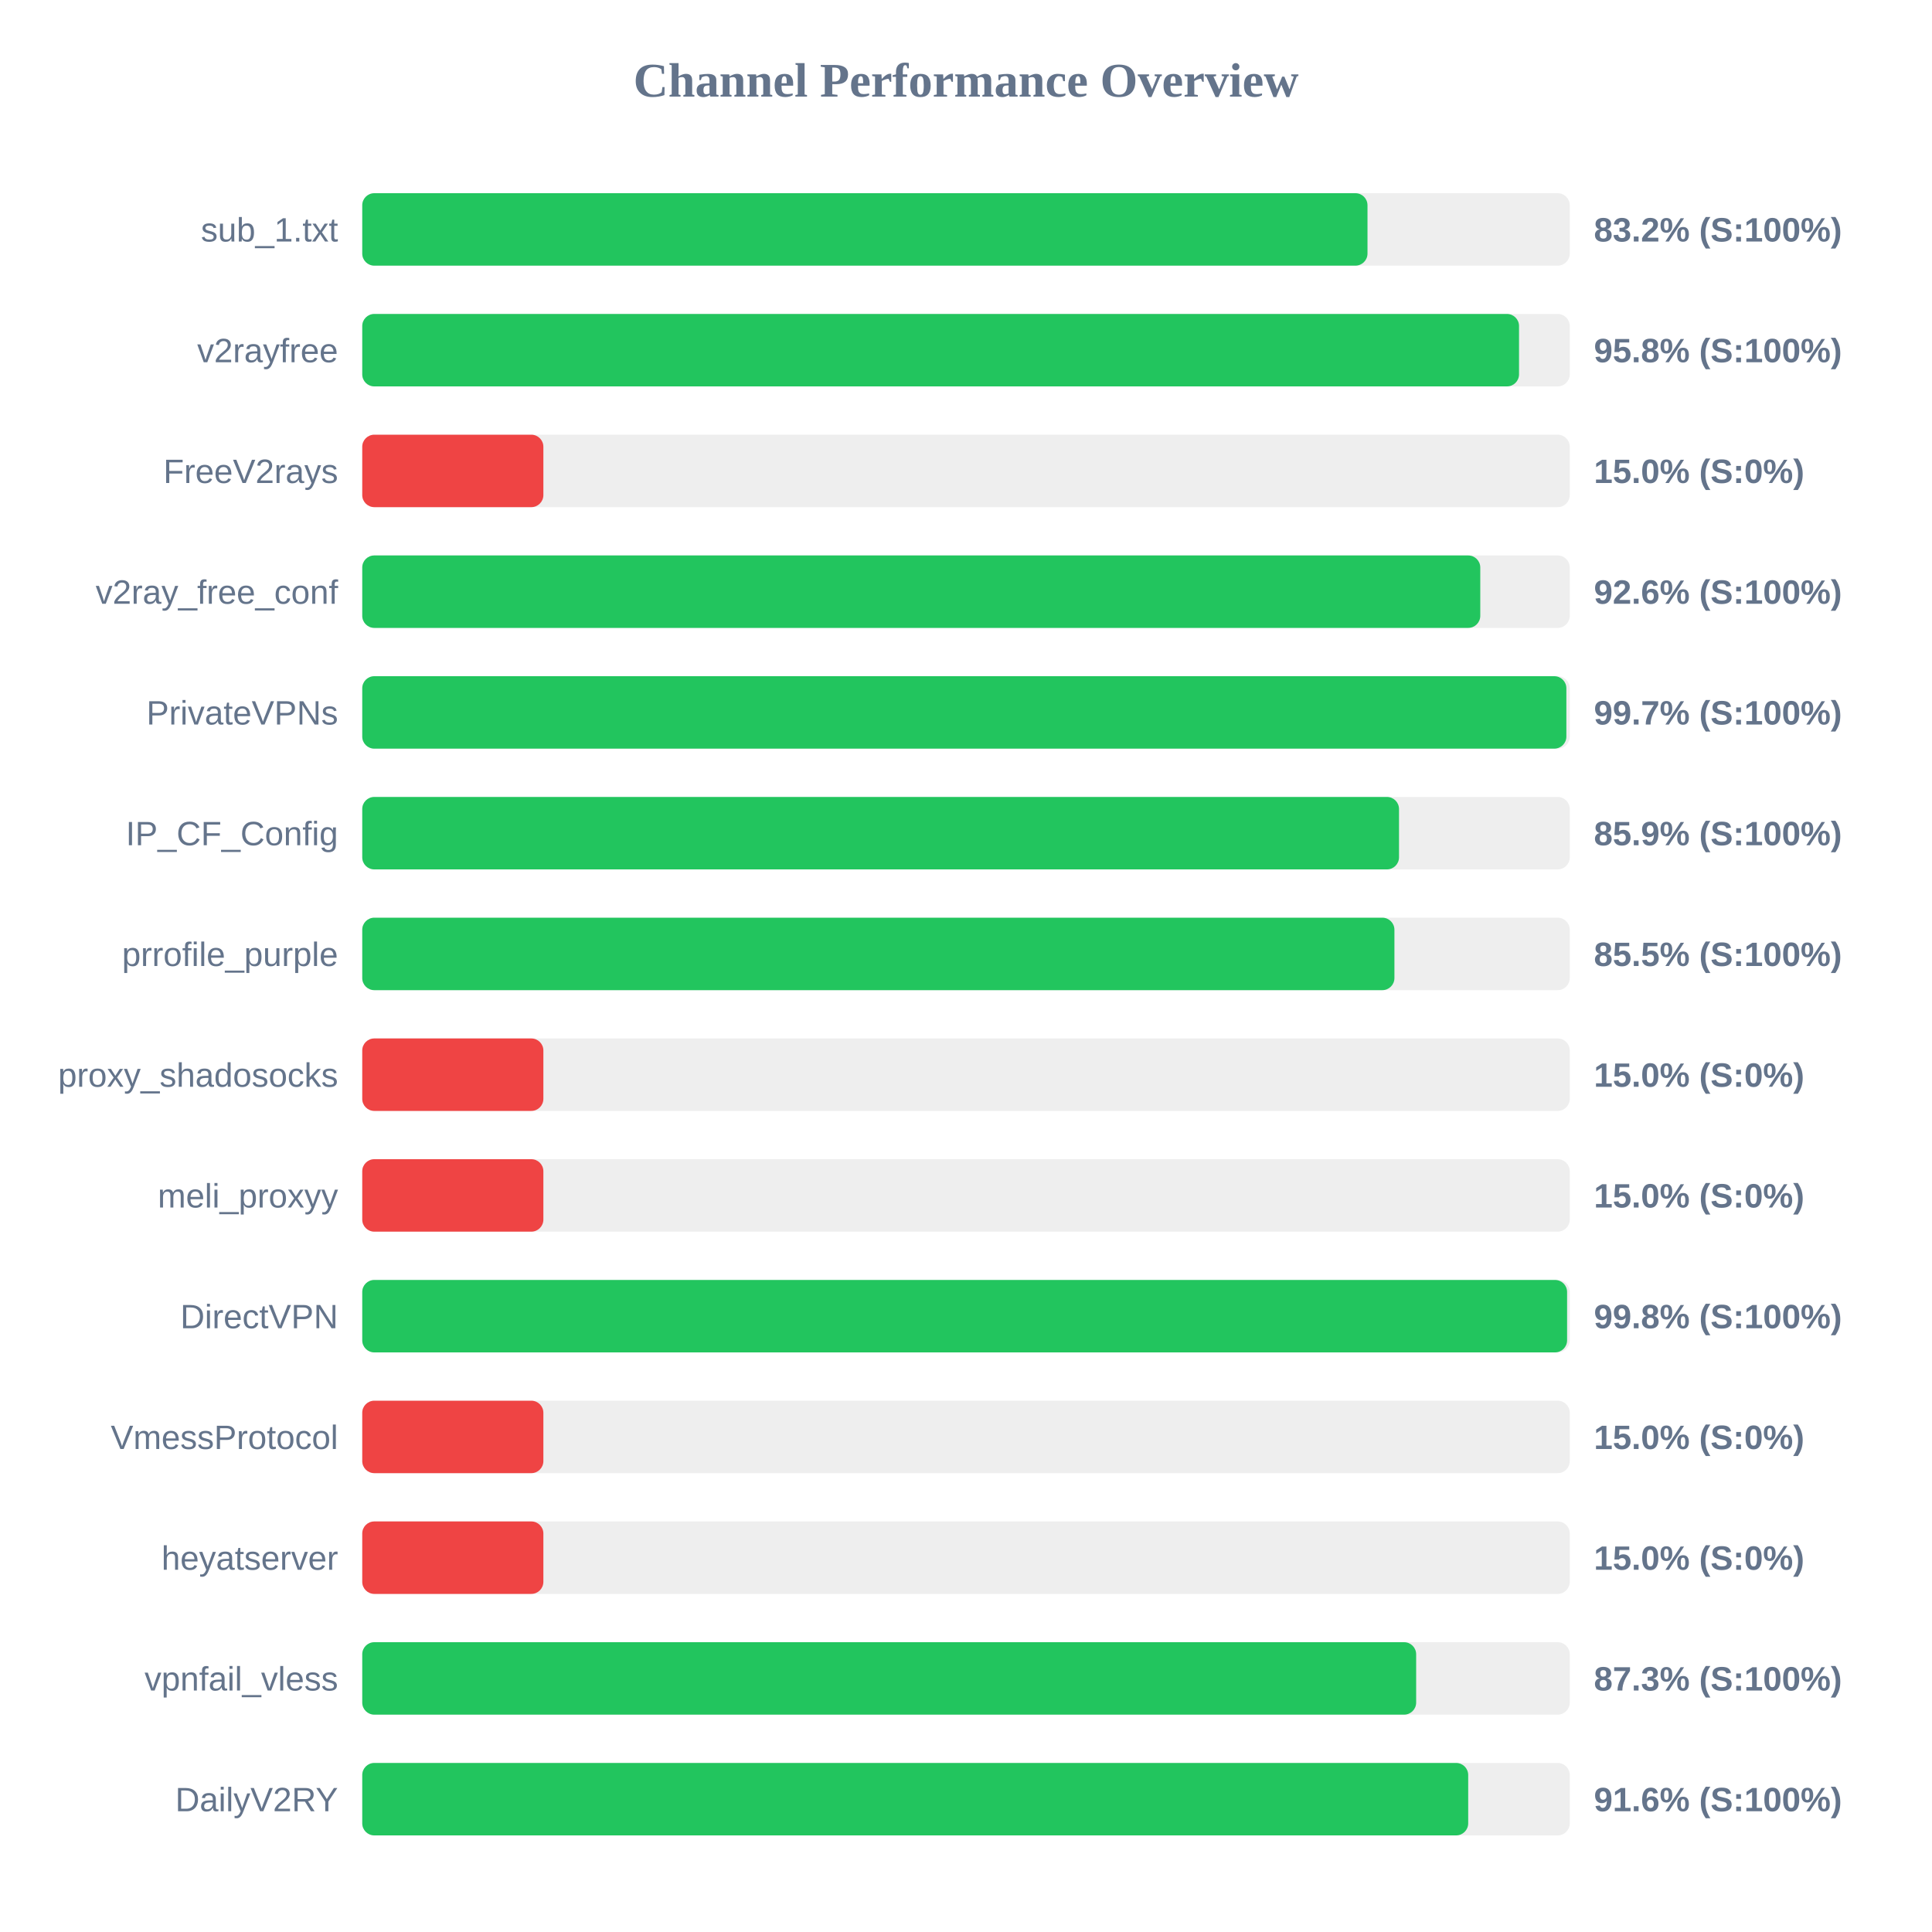
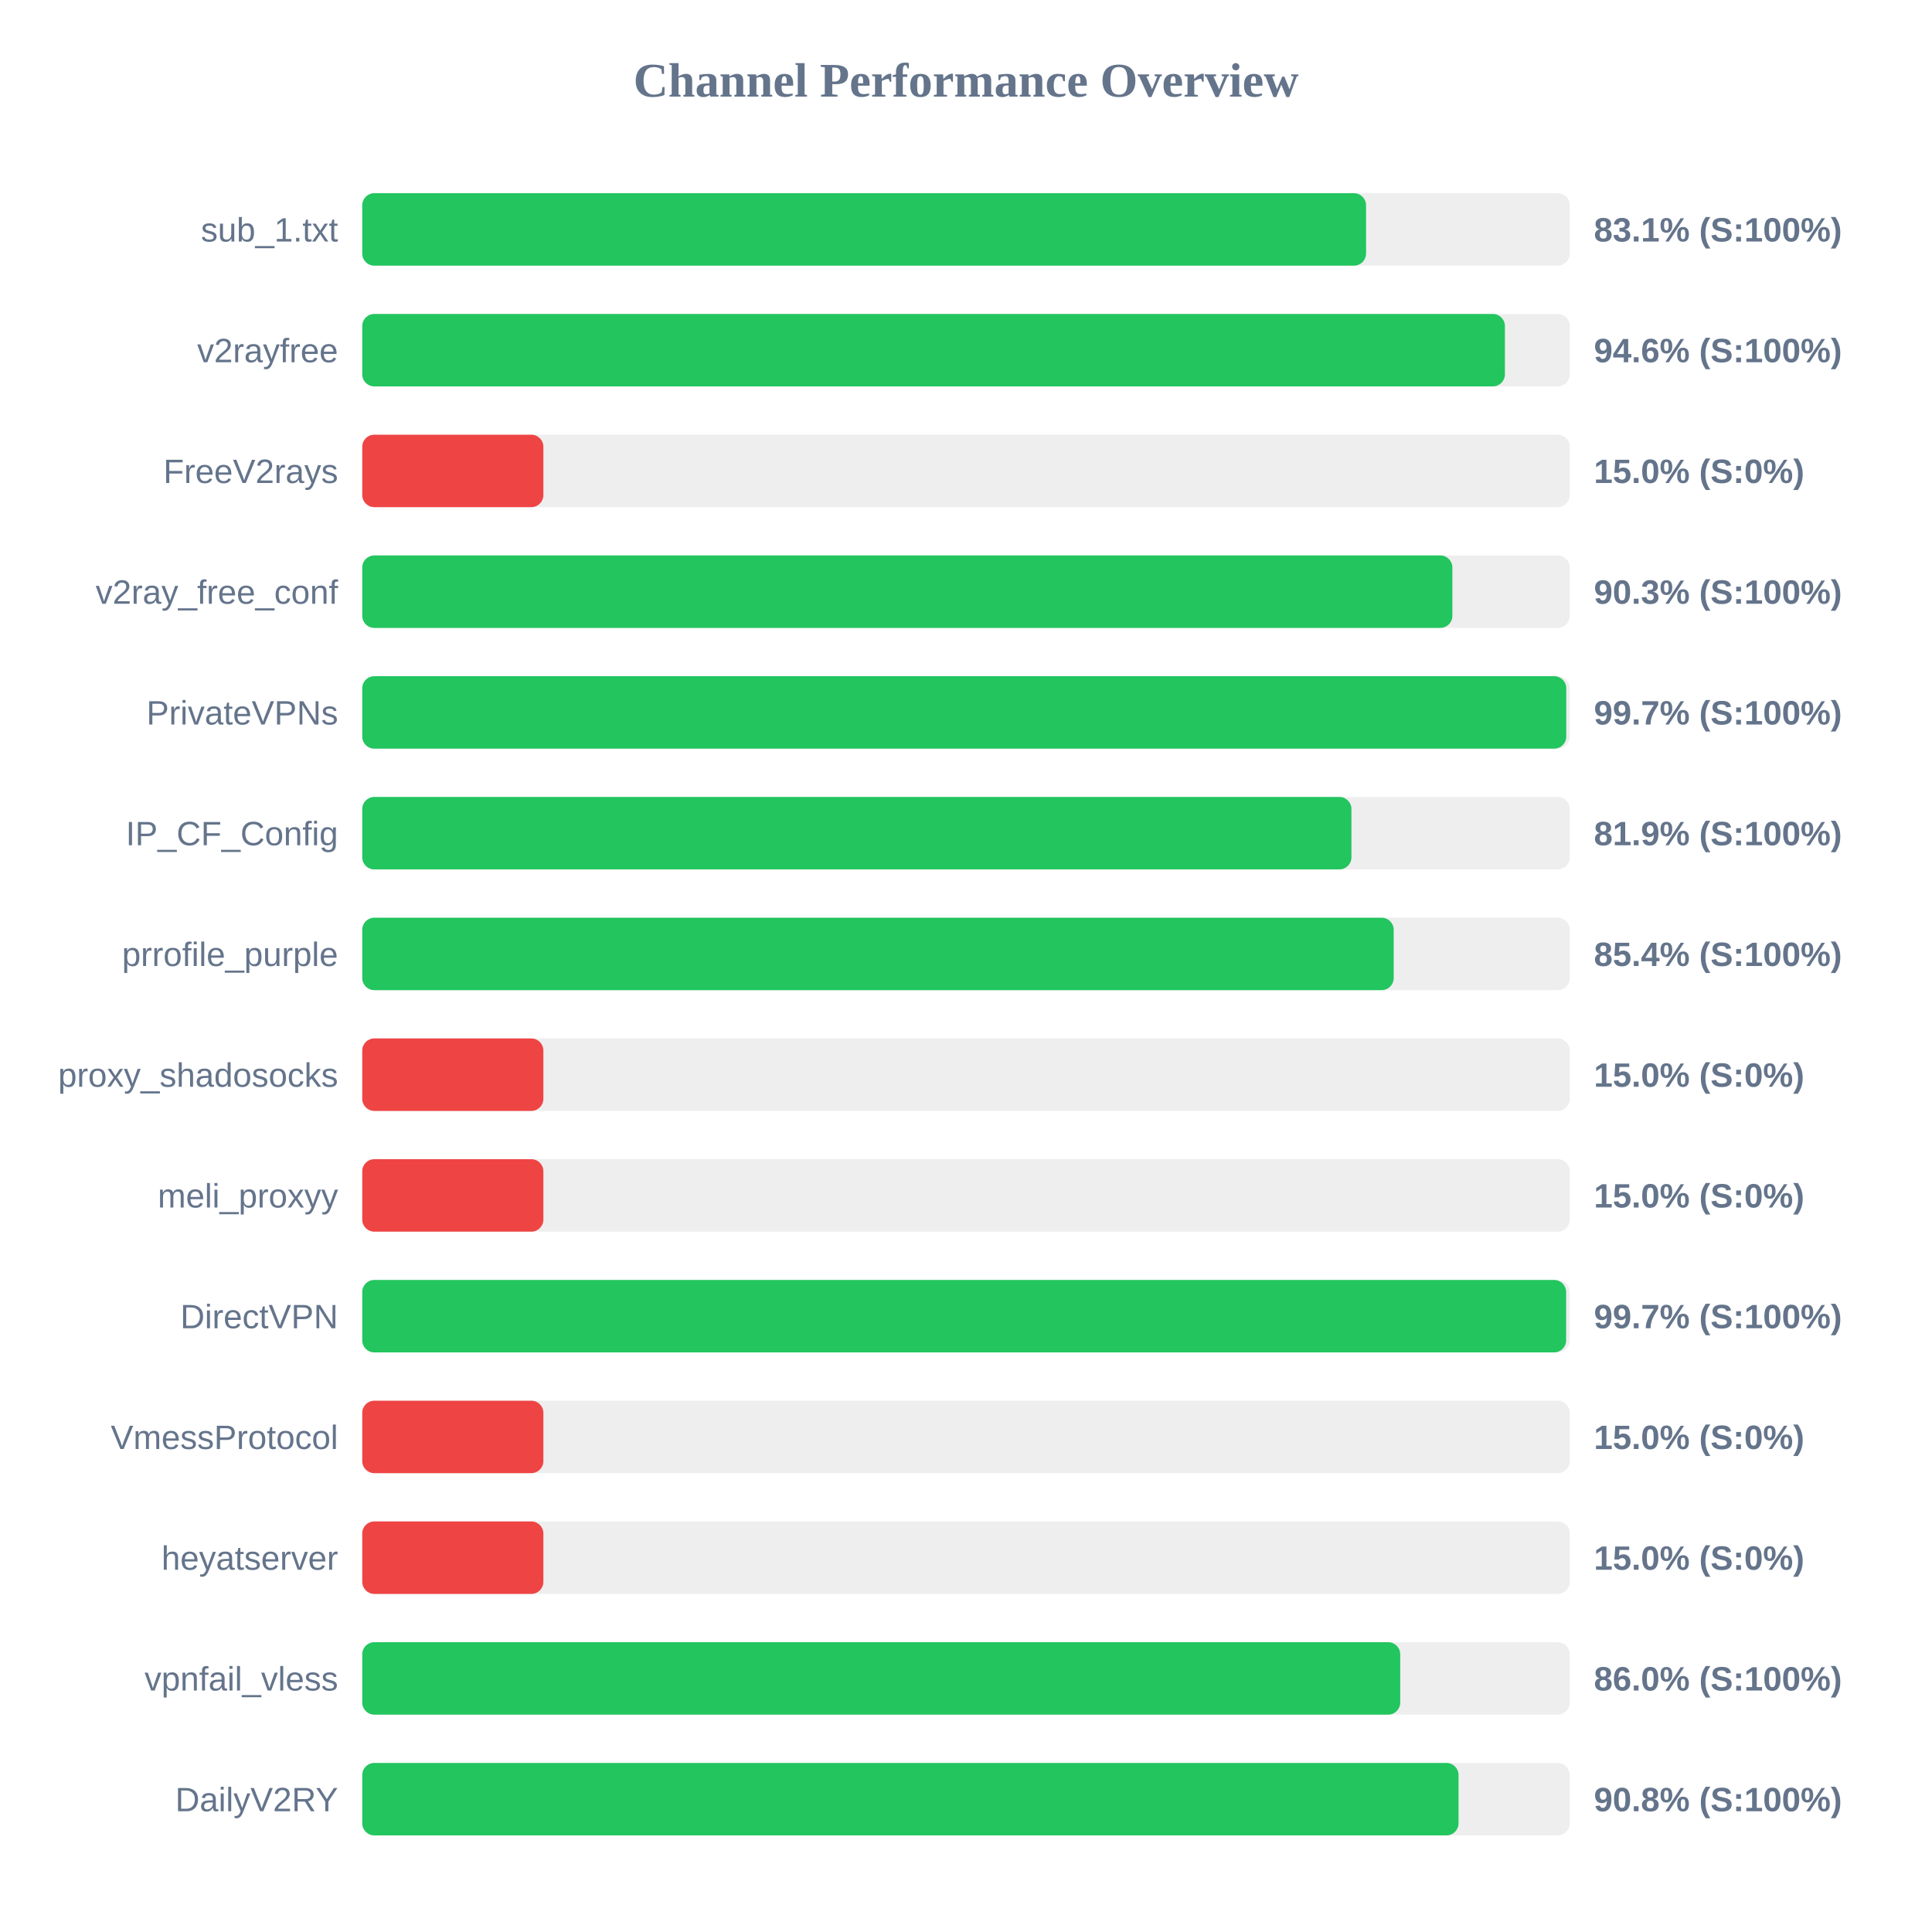
<svg xmlns="http://www.w3.org/2000/svg" width="800" height="800" version="1.1">
  <style>
        .row { font: 14px Arial; fill: #64748b; }
        .score { font: bold 14px Arial; fill: #64748b; }
    </style>
  <text x="400" y="40" text-anchor="middle" font-size="20px" font-weight="bold" fill="#64748b">Channel Performance Overview</text>
  <rect x="150" y="80" width="500" height="30" fill="#eee" rx="5" />
-   <rect x="150" y="80" width="416.25" height="30" fill="#22c55e" rx="5" />
+   <rect x="150" y="80" width="415.65" height="30" fill="#22c55e" rx="5" />
  <text x="140" y="100" text-anchor="end" class="row">sub_1.txt</text>
-   <text x="660" y="100" text-anchor="start" class="score">83.2% (S:100%)</text>
+   <text x="660" y="100" text-anchor="start" class="score">83.1% (S:100%)</text>
  <rect x="150" y="130" width="500" height="30" fill="#eee" rx="5" />
-   <rect x="150" y="130" width="479.0" height="30" fill="#22c55e" rx="5" />
+   <rect x="150" y="130" width="473.15" height="30" fill="#22c55e" rx="5" />
  <text x="140" y="150" text-anchor="end" class="row">v2rayfree</text>
-   <text x="660" y="150" text-anchor="start" class="score">95.8% (S:100%)</text>
+   <text x="660" y="150" text-anchor="start" class="score">94.6% (S:100%)</text>
  <rect x="150" y="180" width="500" height="30" fill="#eee" rx="5" />
  <rect x="150" y="180" width="75.0" height="30" fill="#ef4444" rx="5" />
  <text x="140" y="200" text-anchor="end" class="row">FreeV2rays</text>
  <text x="660" y="200" text-anchor="start" class="score">15.0% (S:0%)</text>
  <rect x="150" y="230" width="500" height="30" fill="#eee" rx="5" />
-   <rect x="150" y="230" width="462.95" height="30" fill="#22c55e" rx="5" />
+   <rect x="150" y="230" width="451.4" height="30" fill="#22c55e" rx="5" />
  <text x="140" y="250" text-anchor="end" class="row">v2ray_free_conf</text>
-   <text x="660" y="250" text-anchor="start" class="score">92.6% (S:100%)</text>
+   <text x="660" y="250" text-anchor="start" class="score">90.3% (S:100%)</text>
  <rect x="150" y="280" width="500" height="30" fill="#eee" rx="5" />
-   <rect x="150" y="280" width="498.6" height="30" fill="#22c55e" rx="5" />
+   <rect x="150" y="280" width="498.55" height="30" fill="#22c55e" rx="5" />
  <text x="140" y="300" text-anchor="end" class="row">PrivateVPNs</text>
  <text x="660" y="300" text-anchor="start" class="score">99.7% (S:100%)</text>
  <rect x="150" y="330" width="500" height="30" fill="#eee" rx="5" />
-   <rect x="150" y="330" width="429.3" height="30" fill="#22c55e" rx="5" />
+   <rect x="150" y="330" width="409.6" height="30" fill="#22c55e" rx="5" />
  <text x="140" y="350" text-anchor="end" class="row">IP_CF_Config</text>
-   <text x="660" y="350" text-anchor="start" class="score">85.9% (S:100%)</text>
+   <text x="660" y="350" text-anchor="start" class="score">81.9% (S:100%)</text>
  <rect x="150" y="380" width="500" height="30" fill="#eee" rx="5" />
-   <rect x="150" y="380" width="427.4" height="30" fill="#22c55e" rx="5" />
+   <rect x="150" y="380" width="427.1" height="30" fill="#22c55e" rx="5" />
  <text x="140" y="400" text-anchor="end" class="row">prrofile_purple</text>
-   <text x="660" y="400" text-anchor="start" class="score">85.5% (S:100%)</text>
+   <text x="660" y="400" text-anchor="start" class="score">85.4% (S:100%)</text>
  <rect x="150" y="430" width="500" height="30" fill="#eee" rx="5" />
  <rect x="150" y="430" width="75.0" height="30" fill="#ef4444" rx="5" />
  <text x="140" y="450" text-anchor="end" class="row">proxy_shadosocks</text>
  <text x="660" y="450" text-anchor="start" class="score">15.0% (S:0%)</text>
  <rect x="150" y="480" width="500" height="30" fill="#eee" rx="5" />
  <rect x="150" y="480" width="75.0" height="30" fill="#ef4444" rx="5" />
  <text x="140" y="500" text-anchor="end" class="row">meli_proxyy</text>
  <text x="660" y="500" text-anchor="start" class="score">15.0% (S:0%)</text>
  <rect x="150" y="530" width="500" height="30" fill="#eee" rx="5" />
-   <rect x="150" y="530" width="498.9" height="30" fill="#22c55e" rx="5" />
+   <rect x="150" y="530" width="498.5" height="30" fill="#22c55e" rx="5" />
  <text x="140" y="550" text-anchor="end" class="row">DirectVPN</text>
-   <text x="660" y="550" text-anchor="start" class="score">99.8% (S:100%)</text>
+   <text x="660" y="550" text-anchor="start" class="score">99.7% (S:100%)</text>
  <rect x="150" y="580" width="500" height="30" fill="#eee" rx="5" />
  <rect x="150" y="580" width="75.0" height="30" fill="#ef4444" rx="5" />
  <text x="140" y="600" text-anchor="end" class="row">VmessProtocol</text>
  <text x="660" y="600" text-anchor="start" class="score">15.0% (S:0%)</text>
  <rect x="150" y="630" width="500" height="30" fill="#eee" rx="5" />
  <rect x="150" y="630" width="75.0" height="30" fill="#ef4444" rx="5" />
  <text x="140" y="650" text-anchor="end" class="row">heyatserver</text>
  <text x="660" y="650" text-anchor="start" class="score">15.0% (S:0%)</text>
  <rect x="150" y="680" width="500" height="30" fill="#eee" rx="5" />
-   <rect x="150" y="680" width="436.4" height="30" fill="#22c55e" rx="5" />
+   <rect x="150" y="680" width="429.8" height="30" fill="#22c55e" rx="5" />
  <text x="140" y="700" text-anchor="end" class="row">vpnfail_vless</text>
-   <text x="660" y="700" text-anchor="start" class="score">87.3% (S:100%)</text>
+   <text x="660" y="700" text-anchor="start" class="score">86.0% (S:100%)</text>
  <rect x="150" y="730" width="500" height="30" fill="#eee" rx="5" />
-   <rect x="150" y="730" width="457.95" height="30" fill="#22c55e" rx="5" />
+   <rect x="150" y="730" width="453.95" height="30" fill="#22c55e" rx="5" />
  <text x="140" y="750" text-anchor="end" class="row">DailyV2RY</text>
-   <text x="660" y="750" text-anchor="start" class="score">91.6% (S:100%)</text>
+   <text x="660" y="750" text-anchor="start" class="score">90.8% (S:100%)</text>
</svg>
